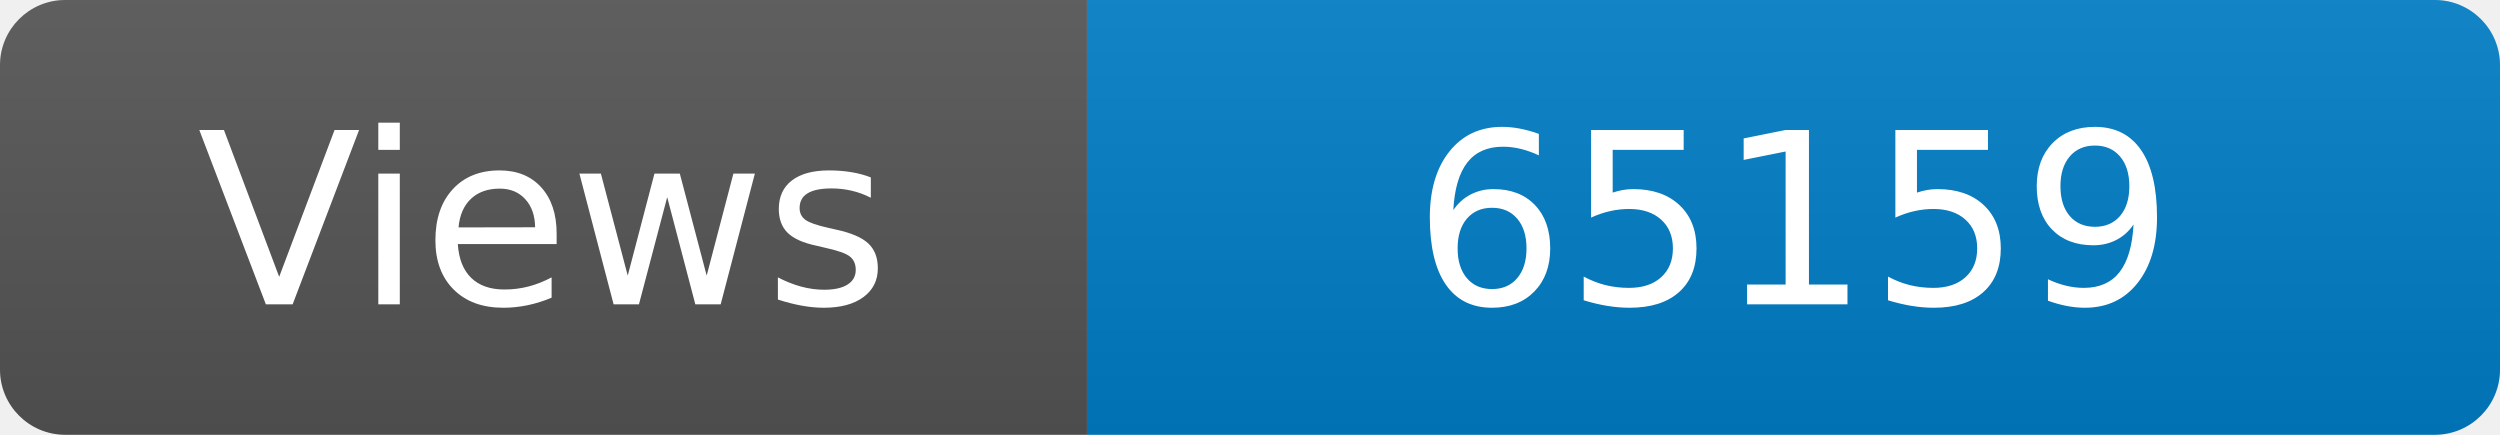
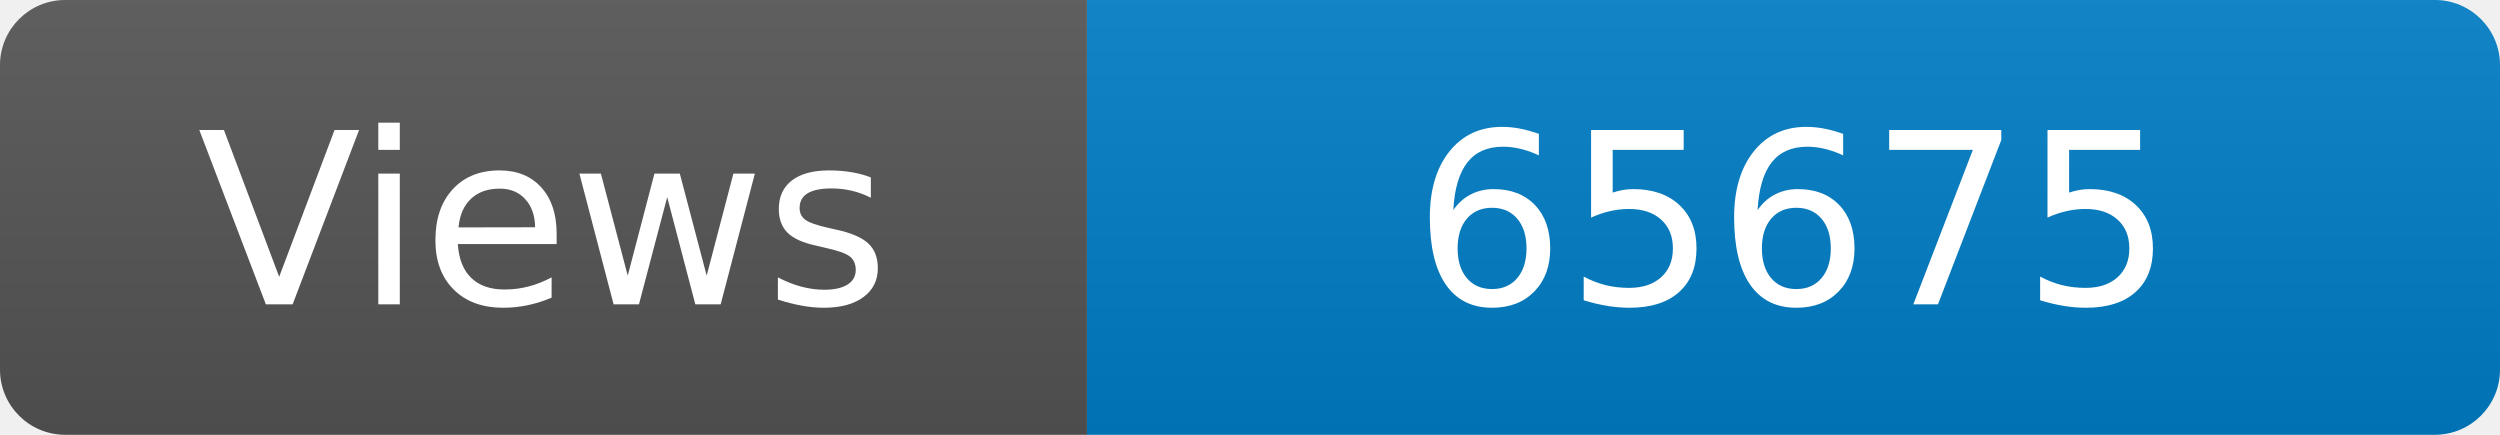
<svg xmlns="http://www.w3.org/2000/svg" width="115" height="20" role="img" aria-label="Maintained?: yes">
  <linearGradient id="s" x2="0" y2="100%">
    <stop offset="0" stop-color="#bbb" stop-opacity=".1" />
    <stop offset="1" stop-opacity=".1" />
  </linearGradient>
  <clipPath id="r">
    <rect width="115" height="20" rx="3" fill="#fff" />
  </clipPath>
  <g clip-path="url(#r)">
    <rect width="50" height="20" fill="#555" />
    <rect x="50" width="160" height="20" fill="#007ec6" />
    <rect width="115" height="20" fill="url(#s)" />
  </g>
  <g fill="#fff" text-anchor="middle" font-family="Verdana,Geneva,DejaVu Sans,sans-serif" font-size="110">
    <text x="250" y="140" transform="scale(.1)" fill="#fff">Views</text>
-     <text x="825" y="140" transform="scale(.1)" fill="#fff">65159</text>
+     <text x="825" y="140" transform="scale(.1)" fill="#fff">65675</text>
  </g>
</svg>
